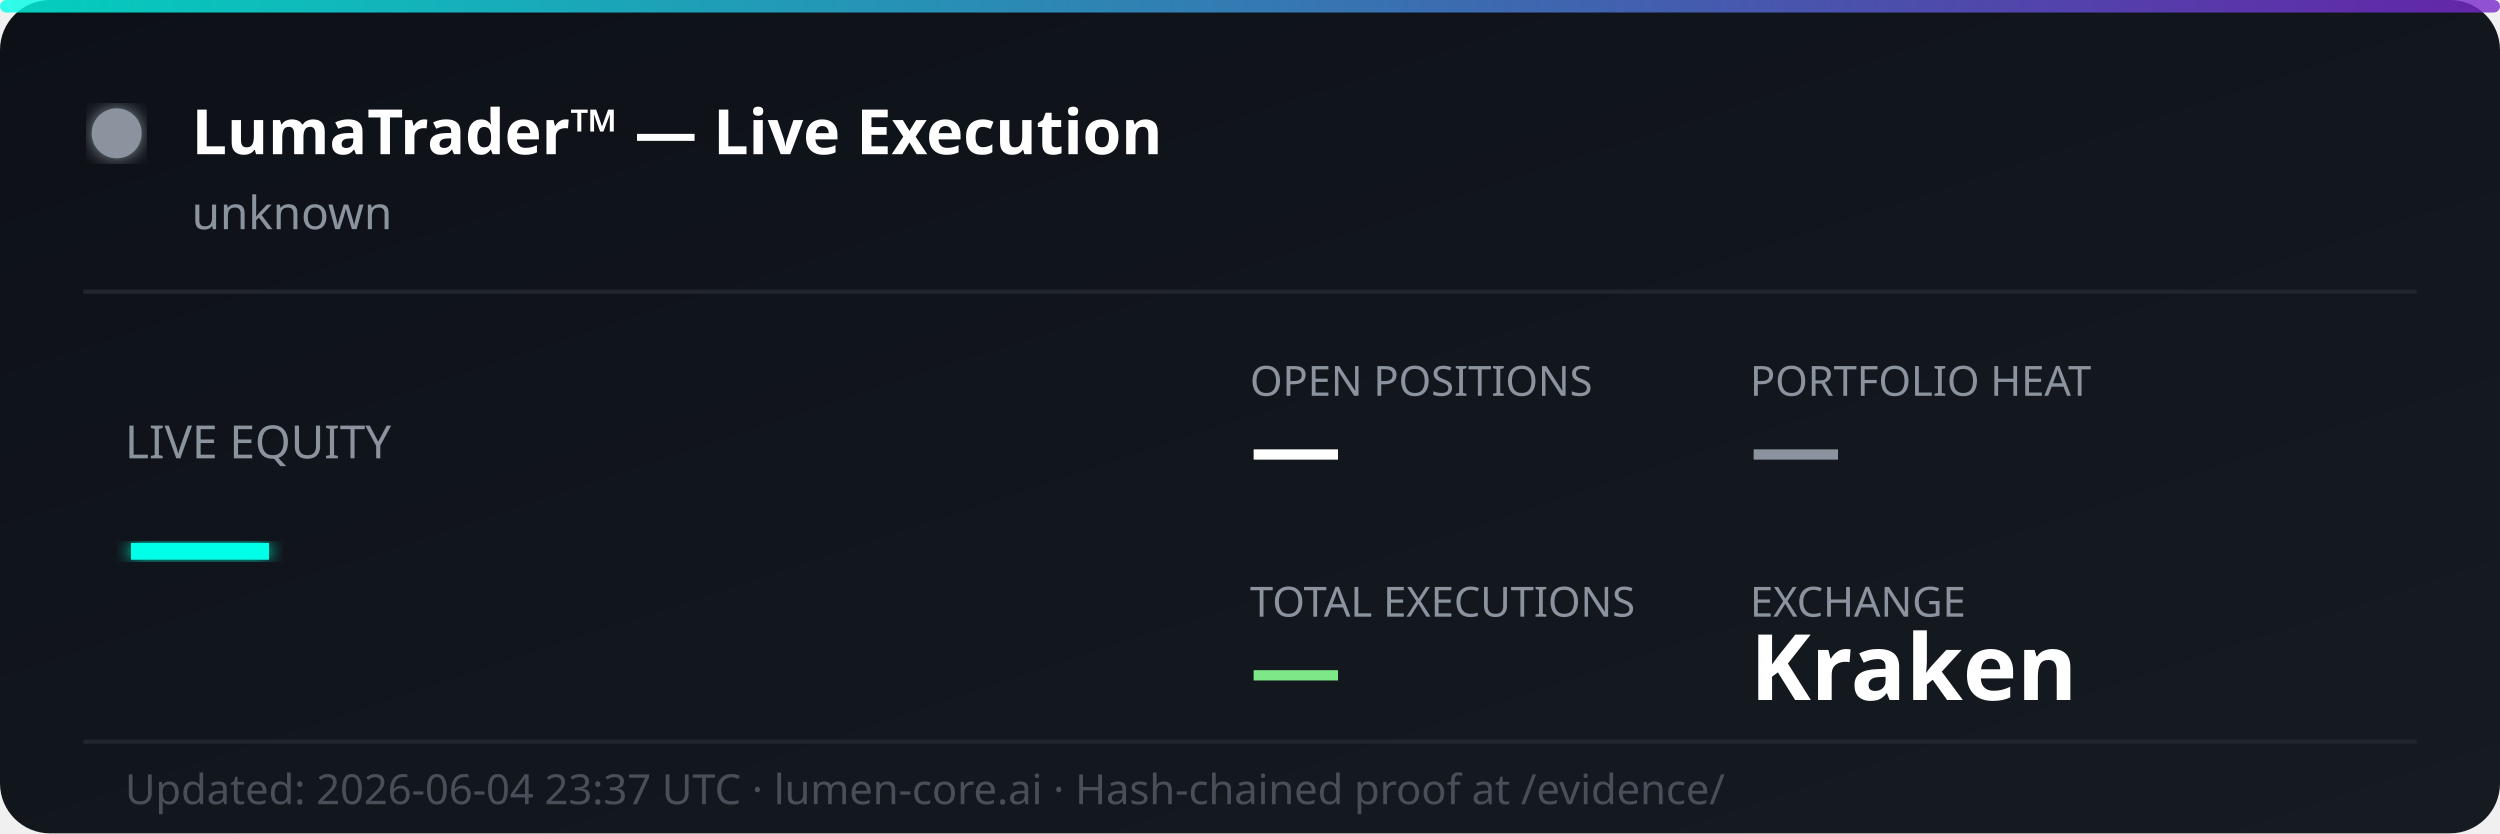
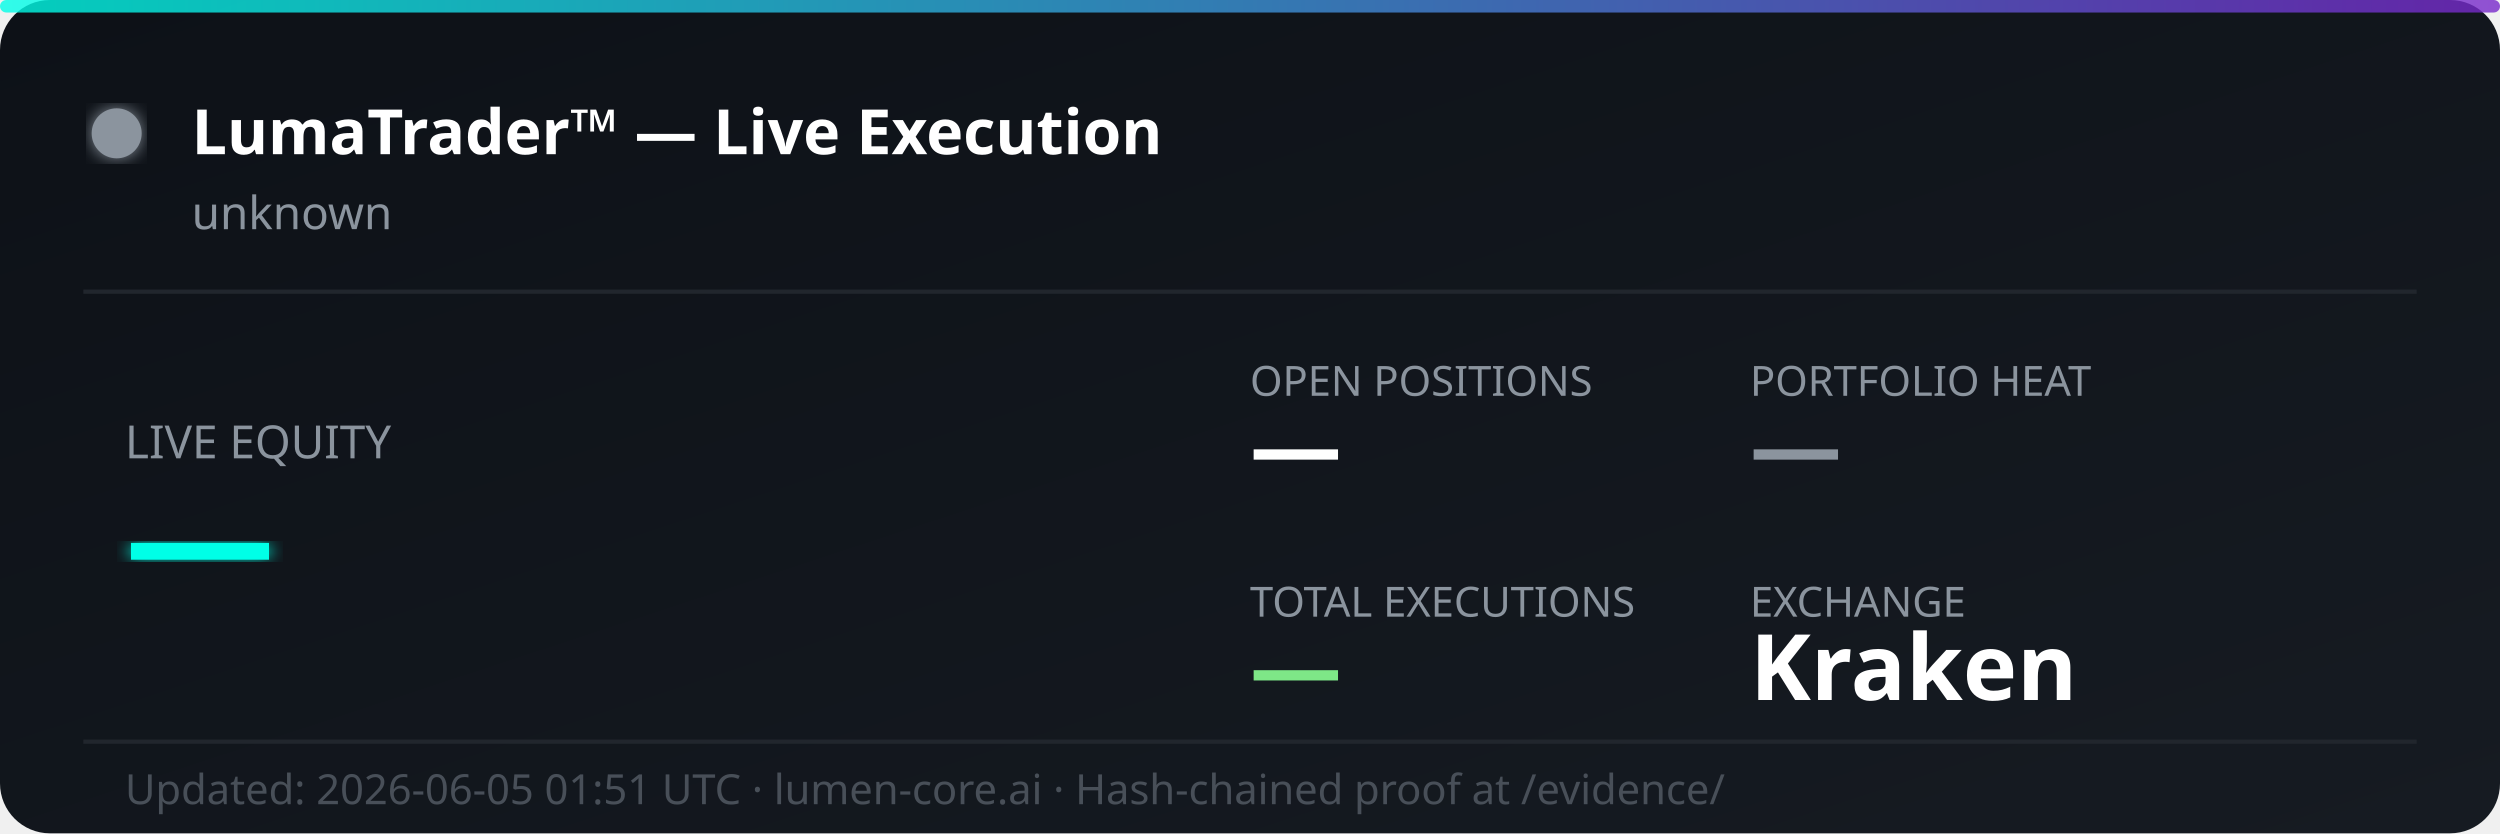
<svg xmlns="http://www.w3.org/2000/svg" width="600" height="200" viewBox="0 0 600 200" fill="none">
  <defs>
    <linearGradient id="bg" x1="0%" y1="0%" x2="100%" y2="100%">
      <stop offset="0%" style="stop-color:#0d1117;stop-opacity:1" />
      <stop offset="100%" style="stop-color:#161b22;stop-opacity:1" />
    </linearGradient>
    <linearGradient id="accent" x1="0%" y1="0%" x2="100%" y2="0%">
      <stop offset="0%" style="stop-color:#00ffe7;stop-opacity:0.8" />
      <stop offset="100%" style="stop-color:#7928ca;stop-opacity:0.8" />
    </linearGradient>
    <filter id="glow">
      <feGaussianBlur stdDeviation="2" result="coloredBlur" />
      <feMerge>
        <feMergeNode in="coloredBlur" />
        <feMergeNode in="SourceGraphic" />
      </feMerge>
    </filter>
  </defs>
  <rect width="600" height="200" rx="12" fill="url(#bg)" />
  <rect width="600" height="3" rx="1.5" fill="url(#accent)" />
  <circle cx="28" cy="32" r="6" fill="#8b949e" filter="url(#glow)">
    <animate attributeName="opacity" values="1;0.3;1" dur="2s" repeatCount="indefinite" />
  </circle>
  <text x="46" y="37" font-family="'Segoe UI', system-ui, sans-serif" font-size="15" font-weight="700" fill="#ffffff">LumaTrader™ — Live Execution</text>
  <text x="46" y="55" font-family="'Segoe UI', system-ui, sans-serif" font-size="11" fill="#8b949e">unknown</text>
  <line x1="20" y1="70" x2="580" y2="70" stroke="#21262d" stroke-width="1" />
  <text x="30" y="110" font-family="'Segoe UI', system-ui, sans-serif" font-size="11" fill="#8b949e">LIVE EQUITY</text>
  <text x="30" y="142" font-family="'Segoe UI', system-ui, sans-serif" font-size="36" font-weight="800" fill="#00ffe7" filter="url(#glow)">—</text>
  <text x="300" y="95" font-family="'Segoe UI', system-ui, sans-serif" font-size="10" fill="#8b949e">OPEN POSITIONS</text>
  <text x="300" y="115" font-family="'Segoe UI', system-ui, sans-serif" font-size="22" font-weight="700" fill="#ffffff">—</text>
  <text x="420" y="95" font-family="'Segoe UI', system-ui, sans-serif" font-size="10" fill="#8b949e">PORTFOLIO HEAT</text>
  <text x="420" y="115" font-family="'Segoe UI', system-ui, sans-serif" font-size="22" font-weight="700" fill="#8b949e">—</text>
  <text x="300" y="148" font-family="'Segoe UI', system-ui, sans-serif" font-size="10" fill="#8b949e">TOTAL EXECUTIONS</text>
  <text x="300" y="168" font-family="'Segoe UI', system-ui, sans-serif" font-size="22" font-weight="700" fill="#7ee787">—</text>
  <text x="420" y="148" font-family="'Segoe UI', system-ui, sans-serif" font-size="10" fill="#8b949e">EXCHANGE</text>
  <text x="420" y="168" font-family="'Segoe UI', system-ui, sans-serif" font-size="22" font-weight="700" fill="#ffffff">Kraken</text>
  <line x1="20" y1="178" x2="580" y2="178" stroke="#21262d" stroke-width="1" />
-   <text x="30" y="193" font-family="'Segoe UI', system-ui, sans-serif" font-size="10" fill="#484f58">Updated: 2026-06-04 23:37 UTC · lumen-core.ai · Hash-chained proof at /evidence/</text>
+   <text x="30" y="193" font-family="'Segoe UI', system-ui, sans-serif" font-size="10" fill="#484f58">Updated: 2026-06-05 01:51 UTC · lumen-core.ai · Hash-chained proof at /evidence/</text>
</svg>
